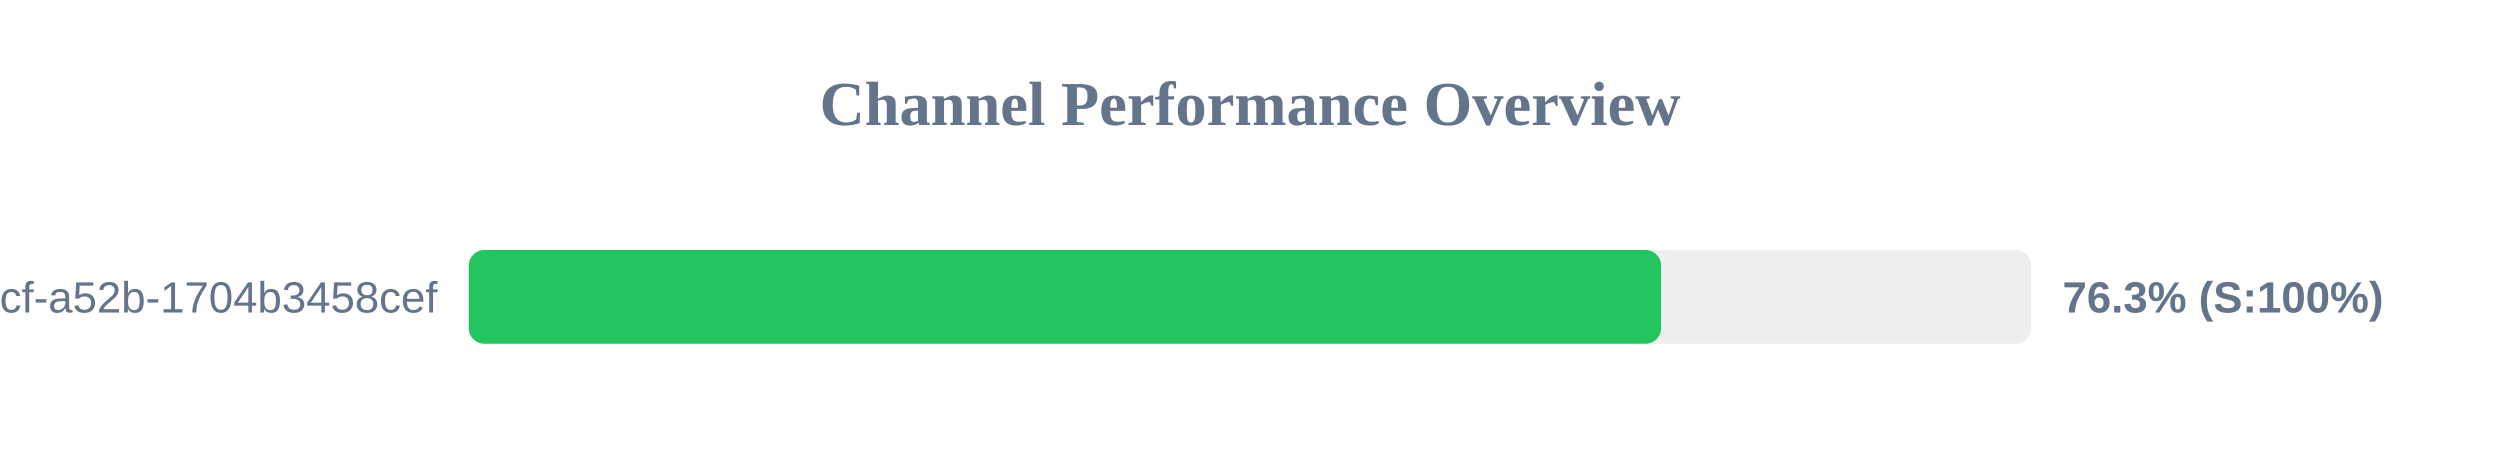
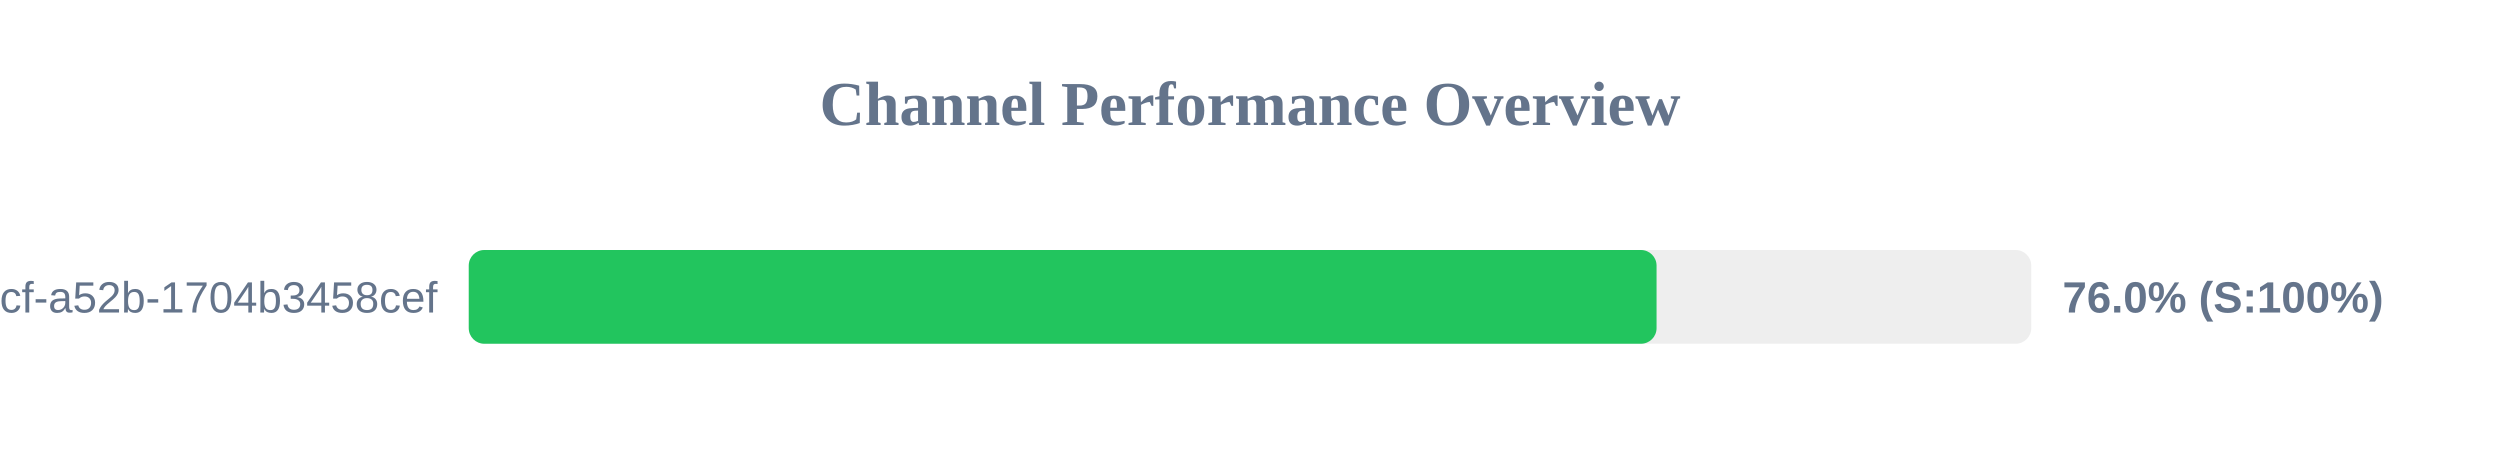
<svg xmlns="http://www.w3.org/2000/svg" width="800" height="150" version="1.1">
  <style>
        .row { font: 14px Arial; fill: #64748b; }
        .score { font: bold 14px Arial; fill: #64748b; }
    </style>
  <text x="400" y="40" text-anchor="middle" font-size="20px" font-weight="bold" fill="#64748b">Channel Performance Overview</text>
  <rect x="150" y="80" width="500" height="30" fill="#eee" rx="5" />
-   <rect x="150" y="80" width="381.55" height="30" fill="#22c55e" rx="5" />
+   <rect x="150" y="80" width="380.1" height="30" fill="#22c55e" rx="5" />
  <text x="140" y="100" text-anchor="end" class="row">?uuid=0cb527d9-6117-4bcf-a52b-1704b3458cef</text>
-   <text x="660" y="100" text-anchor="start" class="score">76.3% (S:100%)</text>
+   <text x="660" y="100" text-anchor="start" class="score">76.0% (S:100%)</text>
</svg>
